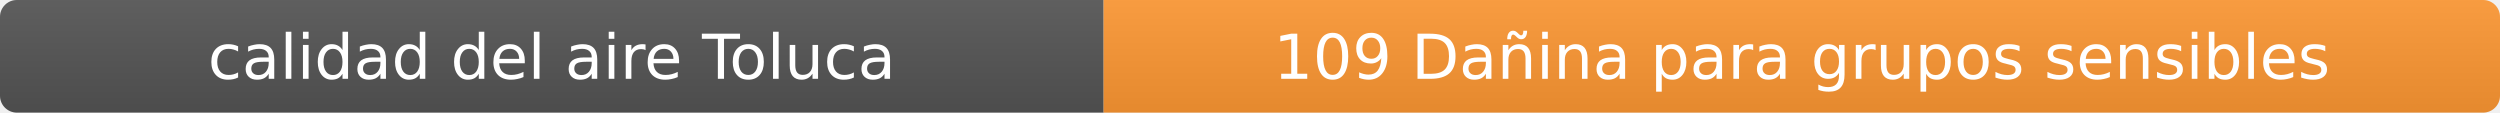
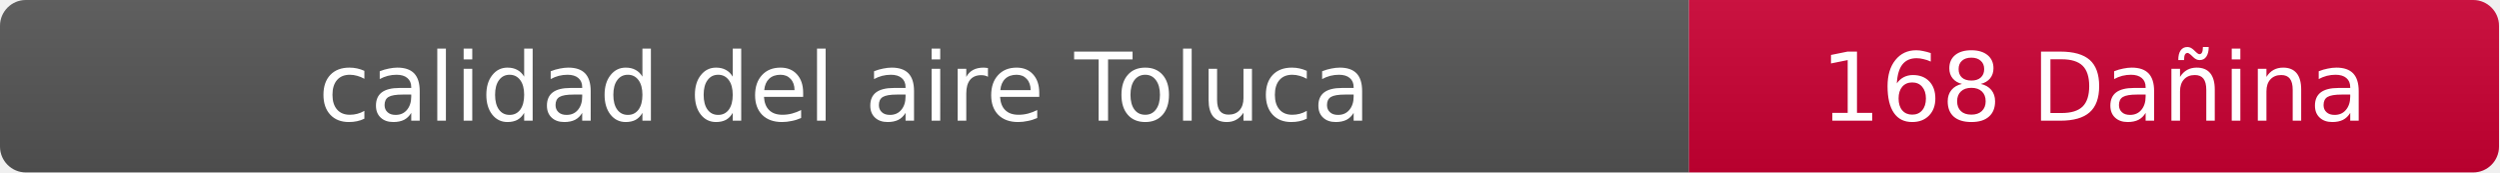
- <svg xmlns="http://www.w3.org/2000/svg" width="444" height="20" role="img" aria-label="calidad del aire: 109 Dañina para grupos sensibles">
+ <svg xmlns="http://www.w3.org/2000/svg" width="290" height="20" role="img" aria-label="calidad del aire: 168 Dañina">
  <linearGradient id="s" x2="0" y2="100%">
    <stop offset="0" stop-color="#bbb" stop-opacity=".1" />
    <stop offset="1" stop-opacity=".1" />
  </linearGradient>
  <clipPath id="r">
-     <rect width="444" height="20" rx="3" fill="#fff" />
+     <rect width="290" height="20" rx="3" fill="#fff" />
  </clipPath>
  <g clip-path="url(#r)">
    <rect width="196" height="20" fill="#555" />
-     <rect x="196" width="248" height="20" fill="#ff9933" />
-     <rect width="444" height="20" fill="url(#s)" />
+     <rect x="196" width="94" height="20" fill="#cc0033" />
+     <rect width="290" height="20" fill="url(#s)" />
  </g>
  <g fill="#fff" text-anchor="middle" font-family="Verdana,Geneva,DejaVu Sans,sans-serif" font-size="11">
    <text x="98" y="14">calidad del aire Toluca</text>
-     <text x="320" y="14">109 Dañina para grupos sensibles</text>
+     <text x="243" y="14">168 Dañina</text>
  </g>
</svg>
